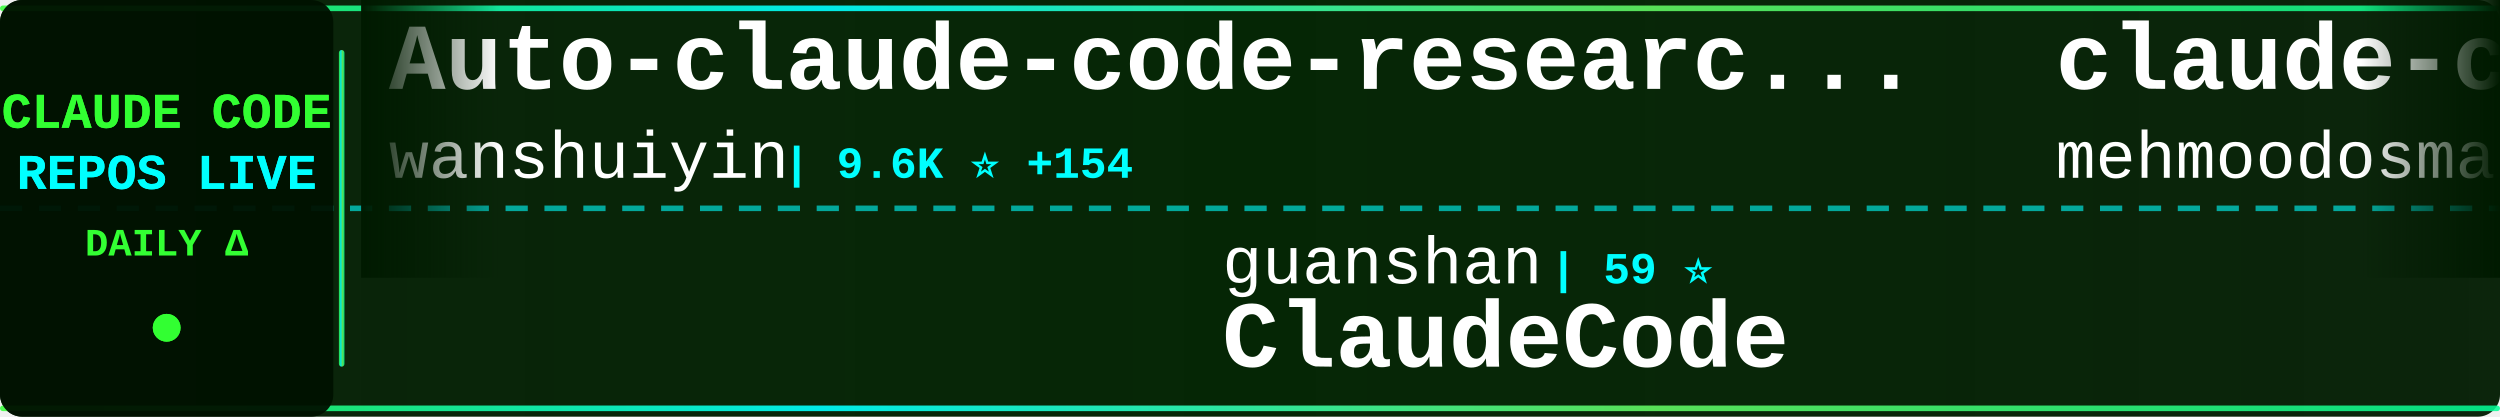
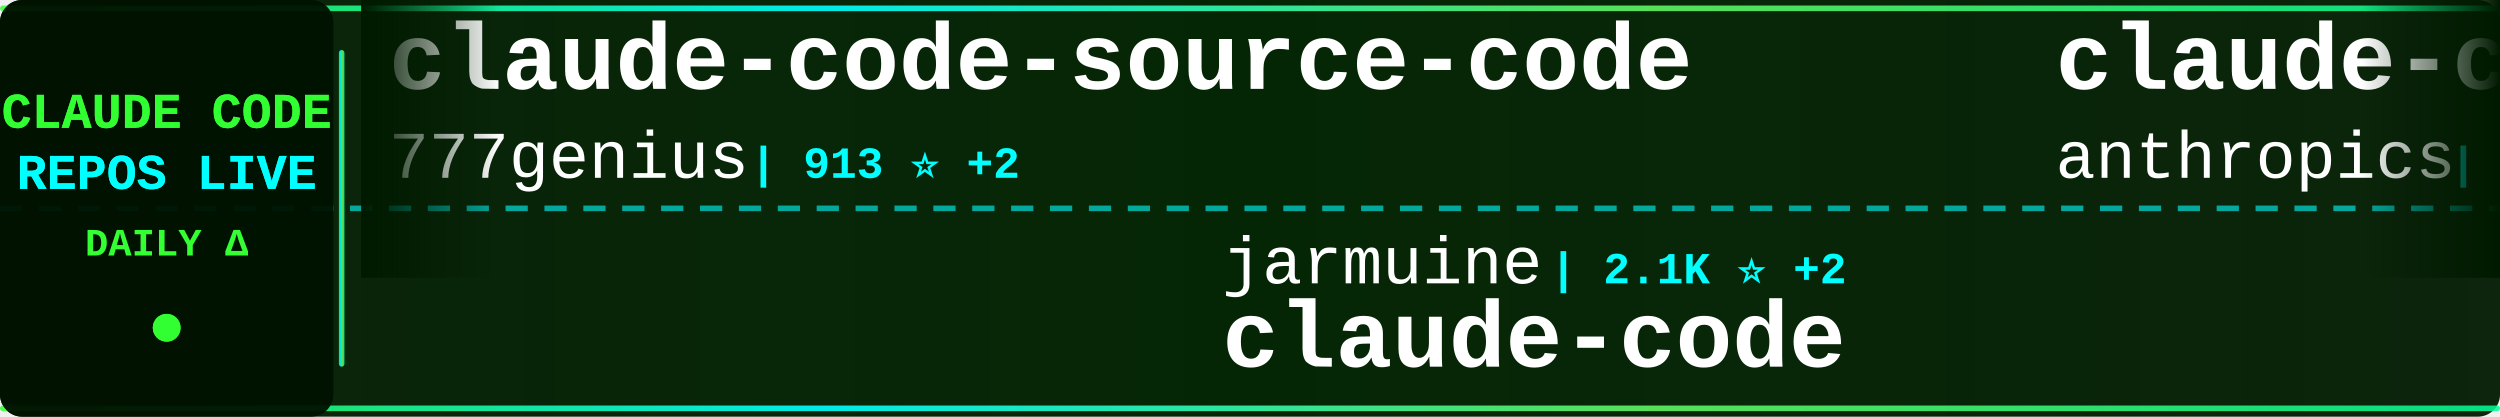
<svg xmlns="http://www.w3.org/2000/svg" width="900" height="150">
  <defs>
    <linearGradient id="tickerBg" x1="0%" y1="0%" x2="100%" y2="0%">
      <stop offset="0%" style="stop-color:#001a00;stop-opacity:0.95" />
      <stop offset="50%" style="stop-color:#002200;stop-opacity:0.98" />
      <stop offset="100%" style="stop-color:#001a00;stop-opacity:0.95" />
    </linearGradient>
    <linearGradient id="borderGrad" x1="0%" y1="0%" x2="100%" y2="0%">
      <stop offset="0%" style="stop-color:#33ff33;stop-opacity:0.85">
        <animate attributeName="stop-opacity" values="0.85;1;0.85" dur="2s" repeatCount="indefinite" />
      </stop>
      <stop offset="33%" style="stop-color:#00ffff;stop-opacity:0.9">
        <animate attributeName="stop-opacity" values="0.9;1;0.9" dur="2.2s" repeatCount="indefinite" />
      </stop>
      <stop offset="66%" style="stop-color:#66ff66;stop-opacity:0.85">
        <animate attributeName="stop-opacity" values="0.85;1;0.85" dur="1.8s" repeatCount="indefinite" />
      </stop>
      <stop offset="100%" style="stop-color:#00ff99;stop-opacity:0.85">
        <animate attributeName="stop-opacity" values="0.85;1;0.85" dur="2s" repeatCount="indefinite" />
      </stop>
    </linearGradient>
    <filter id="textGlow">
      <feGaussianBlur stdDeviation="0.1" result="coloredBlur" />
      <feMerge>
        <feMergeNode in="coloredBlur" />
        <feMergeNode in="SourceGraphic" />
      </feMerge>
    </filter>
    <filter id="metricGlow">
      <feGaussianBlur stdDeviation="0.2" result="coloredBlur" />
      <feMerge>
        <feMergeNode in="coloredBlur" />
        <feMergeNode in="SourceGraphic" />
      </feMerge>
    </filter>
    <linearGradient id="leftFade" x1="0%" y1="0%" x2="100%" y2="0%">
      <stop offset="0%" style="stop-color:#001a00;stop-opacity:1" />
      <stop offset="100%" style="stop-color:#001a00;stop-opacity:0" />
    </linearGradient>
    <linearGradient id="rightFade" x1="0%" y1="0%" x2="100%" y2="0%">
      <stop offset="0%" style="stop-color:#001a00;stop-opacity:0" />
      <stop offset="100%" style="stop-color:#001a00;stop-opacity:1" />
    </linearGradient>
  </defs>
  <rect width="900" height="150" fill="url(#tickerBg)" rx="8" />
  <rect x="0" y="2" width="900" height="2" fill="url(#borderGrad)" rx="1" />
  <rect x="0" y="146" width="900" height="2" fill="url(#borderGrad)" rx="1" />
  <line x1="0" y1="75" x2="900" y2="75" stroke="#00ffff" stroke-width="2" stroke-dasharray="8 6" opacity="0.6" />
  <rect x="0" y="0" width="120" height="150" fill="#001100" opacity="0.95" rx="8" />
  <text x="60" y="46" font-family="'Courier New', monospace" font-size="18" font-weight="bold" fill="#33ff33" text-anchor="middle" filter="url(#textGlow)">
    CLAUDE CODE
  </text>
  <text x="60" y="68" font-family="'Courier New', monospace" font-size="18" font-weight="bold" fill="#00ffff" text-anchor="middle" filter="url(#textGlow)">
    REPOS LIVE
  </text>
  <text x="60" y="92" font-family="'Courier New', monospace" font-size="14" font-weight="bold" fill="#33ff33" text-anchor="middle">
    DAILY Δ
  </text>
  <circle cx="60" cy="118" r="5" fill="#33ff33" filter="url(#metricGlow)">
    <animate attributeName="r" values="4;6;4" dur="1.5s" repeatCount="indefinite" />
    <animate attributeName="opacity" values="0.6;1;0.6" dur="1.5s" repeatCount="indefinite" />
  </circle>
  <rect x="122" y="18" width="2" height="114" fill="url(#borderGrad)" rx="1" />
  <clipPath id="tickerClip">
    <rect x="130" y="0" width="770" height="150" />
  </clipPath>
  <g clip-path="url(#tickerClip)">
    <g id="tickerItems">
      <animateTransform attributeName="transform" attributeType="XML" type="translate" from="0 0" to="-3000 0" dur="54s" repeatCount="indefinite" />
      <g transform="translate(0, 0)">
-         <text x="140" y="32" font-family="'Courier New', monospace" font-size="34" font-weight="bold" fill="#ffffff">Auto-claude-code-researc...</text>
-         <text x="140" y="64" font-family="'Courier New', monospace" font-size="24" font-weight="normal" fill="#ffffff" opacity="1.0">wanshuiyin</text>
-         <text x="282" y="64" font-family="'Courier New', monospace" font-size="16" font-weight="bold" fill="#00ffff"> | 9.6K ⭐ +154</text>
+         <text x="140" y="32" font-family="'Courier New', monospace" font-size="34" font-weight="bold" fill="#ffffff">claude-code-source-code</text>
+         <text x="140" y="64" font-family="'Courier New', monospace" font-size="24" font-weight="normal" fill="#ffffff" opacity="1.0">777genius</text>
+         <text x="270" y="64" font-family="'Courier New', monospace" font-size="16" font-weight="bold" fill="#00ffff"> | 913 ⭐ +2</text>
      </g>
      <g transform="translate(300, 0)">
-         <text x="140" y="102" font-family="'Courier New', monospace" font-size="24" font-weight="normal" fill="#ffffff" opacity="1.0">guanshan</text>
-         <text x="258" y="102" font-family="'Courier New', monospace" font-size="16" font-weight="bold" fill="#00ffff"> | 59 ⭐</text>
-         <text x="140" y="132" font-family="'Courier New', monospace" font-size="34" font-weight="bold" fill="#ffffff">ClaudeCode</text>
+         <text x="140" y="102" font-family="'Courier New', monospace" font-size="24" font-weight="normal" fill="#ffffff" opacity="1.0">jarmuine</text>
+         <text x="258" y="102" font-family="'Courier New', monospace" font-size="16" font-weight="bold" fill="#00ffff"> | 2.1K ⭐ +2</text>
+         <text x="140" y="132" font-family="'Courier New', monospace" font-size="34" font-weight="bold" fill="#ffffff">claude-code</text>
      </g>
      <g transform="translate(600, 0)">
-         <text x="140" y="32" font-family="'Courier New', monospace" font-size="34" font-weight="bold" fill="#ffffff">claude-code</text>
-         <text x="140" y="64" font-family="'Courier New', monospace" font-size="24" font-weight="normal" fill="#ffffff" opacity="1.0">mehmoodosman</text>
-         <text x="306" y="64" font-family="'Courier New', monospace" font-size="16" font-weight="bold" fill="#00ffff"> | 169 ⭐</text>
+         <text x="140" y="32" font-family="'Courier New', monospace" font-size="34" font-weight="bold" fill="#ffffff">claude-code-base-action</text>
+         <text x="140" y="64" font-family="'Courier New', monospace" font-size="24" font-weight="normal" fill="#ffffff" opacity="1.0">anthropics</text>
+         <text x="282" y="64" font-family="'Courier New', monospace" font-size="16" font-weight="bold" fill="#00ffff"> | 833 ⭐ +5</text>
      </g>
      <g transform="translate(900, 0)">
-         <text x="140" y="102" font-family="'Courier New', monospace" font-size="24" font-weight="normal" fill="#ffffff" opacity="1.0">pengchengneo</text>
-         <text x="306" y="102" font-family="'Courier New', monospace" font-size="16" font-weight="bold" fill="#00ffff"> | 1.4K ⭐ +7</text>
-         <text x="140" y="132" font-family="'Courier New', monospace" font-size="34" font-weight="bold" fill="#ffffff">Claude-Code</text>
+         <text x="140" y="102" font-family="'Courier New', monospace" font-size="24" font-weight="normal" fill="#ffffff" opacity="1.0">isboyjc</text>
+         <text x="246" y="102" font-family="'Courier New', monospace" font-size="16" font-weight="bold" fill="#00ffff"> | 157 ⭐</text>
+         <text x="140" y="132" font-family="'Courier New', monospace" font-size="34" font-weight="bold" fill="#ffffff">claude-code</text>
      </g>
      <g transform="translate(1200, 0)">
-         <text x="140" y="32" font-family="'Courier New', monospace" font-size="34" font-weight="bold" fill="#ffffff">how-claude-code-works</text>
-         <text x="140" y="64" font-family="'Courier New', monospace" font-size="24" font-weight="normal" fill="#ffffff" opacity="1.0">Windy3f3f3f3f</text>
-         <text x="318" y="64" font-family="'Courier New', monospace" font-size="16" font-weight="bold" fill="#00ffff"> | 2.4K ⭐ +8</text>
+         <text x="140" y="32" font-family="'Courier New', monospace" font-size="34" font-weight="bold" fill="#ffffff">claude-code-rust</text>
+         <text x="140" y="64" font-family="'Courier New', monospace" font-size="24" font-weight="normal" fill="#ffffff" opacity="1.0">lorryjovens-hub</text>
+         <text x="342" y="64" font-family="'Courier New', monospace" font-size="16" font-weight="bold" fill="#00ffff"> | 1.6K ⭐ +8</text>
      </g>
      <g transform="translate(1500, 0)">
-         <text x="140" y="102" font-family="'Courier New', monospace" font-size="24" font-weight="normal" fill="#ffffff" opacity="1.0">zstmfhy</text>
-         <text x="246" y="102" font-family="'Courier New', monospace" font-size="16" font-weight="bold" fill="#00ffff"> | 189 ⭐</text>
-         <text x="140" y="132" font-family="'Courier New', monospace" font-size="34" font-weight="bold" fill="#ffffff">Claude-code</text>
+         <text x="140" y="102" font-family="'Courier New', monospace" font-size="24" font-weight="normal" fill="#ffffff" opacity="1.0">nanocoai</text>
+         <text x="258" y="102" font-family="'Courier New', monospace" font-size="16" font-weight="bold" fill="#00ffff"> | 29.0K ⭐ +41</text>
+         <text x="140" y="132" font-family="'Courier New', monospace" font-size="34" font-weight="bold" fill="#ffffff">nanoclaw</text>
      </g>
      <g transform="translate(1800, 0)">
-         <text x="140" y="32" font-family="'Courier New', monospace" font-size="34" font-weight="bold" fill="#ffffff">claude-code</text>
-         <text x="140" y="64" font-family="'Courier New', monospace" font-size="24" font-weight="normal" fill="#ffffff" opacity="1.0">jarmuine</text>
-         <text x="258" y="64" font-family="'Courier New', monospace" font-size="16" font-weight="bold" fill="#00ffff"> | 2.1K ⭐ +1</text>
+         <text x="140" y="32" font-family="'Courier New', monospace" font-size="34" font-weight="bold" fill="#ffffff">andrej-karpathy-skills</text>
+         <text x="140" y="64" font-family="'Courier New', monospace" font-size="24" font-weight="normal" fill="#ffffff" opacity="1.0">multica-ai</text>
+         <text x="282" y="64" font-family="'Courier New', monospace" font-size="16" font-weight="bold" fill="#00ffff"> | 133.7K ⭐ +1.5K</text>
      </g>
      <g transform="translate(2100, 0)">
-         <text x="140" y="102" font-family="'Courier New', monospace" font-size="24" font-weight="normal" fill="#ffffff" opacity="1.0">ding113</text>
-         <text x="246" y="102" font-family="'Courier New', monospace" font-size="16" font-weight="bold" fill="#00ffff"> | 2.9K ⭐ +5</text>
-         <text x="140" y="132" font-family="'Courier New', monospace" font-size="34" font-weight="bold" fill="#ffffff">claude-code-hub</text>
+         <text x="140" y="102" font-family="'Courier New', monospace" font-size="24" font-weight="normal" fill="#ffffff" opacity="1.0">oboard</text>
+         <text x="234" y="102" font-family="'Courier New', monospace" font-size="16" font-weight="bold" fill="#00ffff"> | 3.1K ⭐ +4</text>
+         <text x="140" y="132" font-family="'Courier New', monospace" font-size="34" font-weight="bold" fill="#ffffff">claude-code-rev</text>
      </g>
      <g transform="translate(2400, 0)">
-         <text x="140" y="32" font-family="'Courier New', monospace" font-size="34" font-weight="bold" fill="#ffffff">Claude-code</text>
-         <text x="140" y="64" font-family="'Courier New', monospace" font-size="24" font-weight="normal" fill="#ffffff" opacity="1.0">fazxes</text>
-         <text x="234" y="64" font-family="'Courier New', monospace" font-size="16" font-weight="bold" fill="#00ffff"> | 215 ⭐</text>
+         <text x="140" y="32" font-family="'Courier New', monospace" font-size="34" font-weight="bold" fill="#ffffff">claude-coder</text>
+         <text x="140" y="64" font-family="'Courier New', monospace" font-size="24" font-weight="normal" fill="#ffffff" opacity="1.0">kodu-ai</text>
+         <text x="246" y="64" font-family="'Courier New', monospace" font-size="16" font-weight="bold" fill="#00ffff"> | 5.3K ⭐ +1</text>
      </g>
      <g transform="translate(2700, 0)">
-         <text x="140" y="102" font-family="'Courier New', monospace" font-size="24" font-weight="normal" fill="#ffffff" opacity="1.0">Cranot</text>
-         <text x="234" y="102" font-family="'Courier New', monospace" font-size="16" font-weight="bold" fill="#00ffff"> | 2.7K ⭐ +1</text>
-         <text x="140" y="132" font-family="'Courier New', monospace" font-size="34" font-weight="bold" fill="#ffffff">claude-code-guide</text>
+         <text x="140" y="102" font-family="'Courier New', monospace" font-size="24" font-weight="normal" fill="#ffffff" opacity="1.0">shareAI-lab</text>
+         <text x="294" y="102" font-family="'Courier New', monospace" font-size="16" font-weight="bold" fill="#00ffff"> | 61.0K ⭐ +161</text>
+         <text x="140" y="132" font-family="'Courier New', monospace" font-size="34" font-weight="bold" fill="#ffffff">learn-claude-code</text>
      </g>
      <g transform="translate(3000, 0)">
-         <text x="140" y="32" font-family="'Courier New', monospace" font-size="34" font-weight="bold" fill="#ffffff">Auto-claude-code-researc...</text>
-         <text x="140" y="64" font-family="'Courier New', monospace" font-size="24" font-weight="normal" fill="#ffffff" opacity="1.0">wanshuiyin</text>
-         <text x="282" y="64" font-family="'Courier New', monospace" font-size="16" font-weight="bold" fill="#00ffff"> | 9.6K ⭐ +154</text>
+         <text x="140" y="32" font-family="'Courier New', monospace" font-size="34" font-weight="bold" fill="#ffffff">claude-code-source-code</text>
+         <text x="140" y="64" font-family="'Courier New', monospace" font-size="24" font-weight="normal" fill="#ffffff" opacity="1.0">777genius</text>
+         <text x="270" y="64" font-family="'Courier New', monospace" font-size="16" font-weight="bold" fill="#00ffff"> | 913 ⭐ +2</text>
      </g>
      <g transform="translate(3300, 0)">
-         <text x="140" y="102" font-family="'Courier New', monospace" font-size="24" font-weight="normal" fill="#ffffff" opacity="1.0">guanshan</text>
-         <text x="258" y="102" font-family="'Courier New', monospace" font-size="16" font-weight="bold" fill="#00ffff"> | 59 ⭐</text>
-         <text x="140" y="132" font-family="'Courier New', monospace" font-size="34" font-weight="bold" fill="#ffffff">ClaudeCode</text>
+         <text x="140" y="102" font-family="'Courier New', monospace" font-size="24" font-weight="normal" fill="#ffffff" opacity="1.0">jarmuine</text>
+         <text x="258" y="102" font-family="'Courier New', monospace" font-size="16" font-weight="bold" fill="#00ffff"> | 2.1K ⭐ +2</text>
+         <text x="140" y="132" font-family="'Courier New', monospace" font-size="34" font-weight="bold" fill="#ffffff">claude-code</text>
      </g>
      <g transform="translate(3600, 0)">
-         <text x="140" y="32" font-family="'Courier New', monospace" font-size="34" font-weight="bold" fill="#ffffff">claude-code</text>
-         <text x="140" y="64" font-family="'Courier New', monospace" font-size="24" font-weight="normal" fill="#ffffff" opacity="1.0">mehmoodosman</text>
-         <text x="306" y="64" font-family="'Courier New', monospace" font-size="16" font-weight="bold" fill="#00ffff"> | 169 ⭐</text>
+         <text x="140" y="32" font-family="'Courier New', monospace" font-size="34" font-weight="bold" fill="#ffffff">claude-code-base-action</text>
+         <text x="140" y="64" font-family="'Courier New', monospace" font-size="24" font-weight="normal" fill="#ffffff" opacity="1.0">anthropics</text>
+         <text x="282" y="64" font-family="'Courier New', monospace" font-size="16" font-weight="bold" fill="#00ffff"> | 833 ⭐ +5</text>
      </g>
      <g transform="translate(3900, 0)">
-         <text x="140" y="102" font-family="'Courier New', monospace" font-size="24" font-weight="normal" fill="#ffffff" opacity="1.0">pengchengneo</text>
-         <text x="306" y="102" font-family="'Courier New', monospace" font-size="16" font-weight="bold" fill="#00ffff"> | 1.4K ⭐ +7</text>
-         <text x="140" y="132" font-family="'Courier New', monospace" font-size="34" font-weight="bold" fill="#ffffff">Claude-Code</text>
+         <text x="140" y="102" font-family="'Courier New', monospace" font-size="24" font-weight="normal" fill="#ffffff" opacity="1.0">isboyjc</text>
+         <text x="246" y="102" font-family="'Courier New', monospace" font-size="16" font-weight="bold" fill="#00ffff"> | 157 ⭐</text>
+         <text x="140" y="132" font-family="'Courier New', monospace" font-size="34" font-weight="bold" fill="#ffffff">claude-code</text>
      </g>
    </g>
  </g>
  <rect x="130" y="0" width="50" height="100" fill="url(#leftFade)" />
  <rect x="850" y="0" width="50" height="100" fill="url(#rightFade)" />
</svg>
